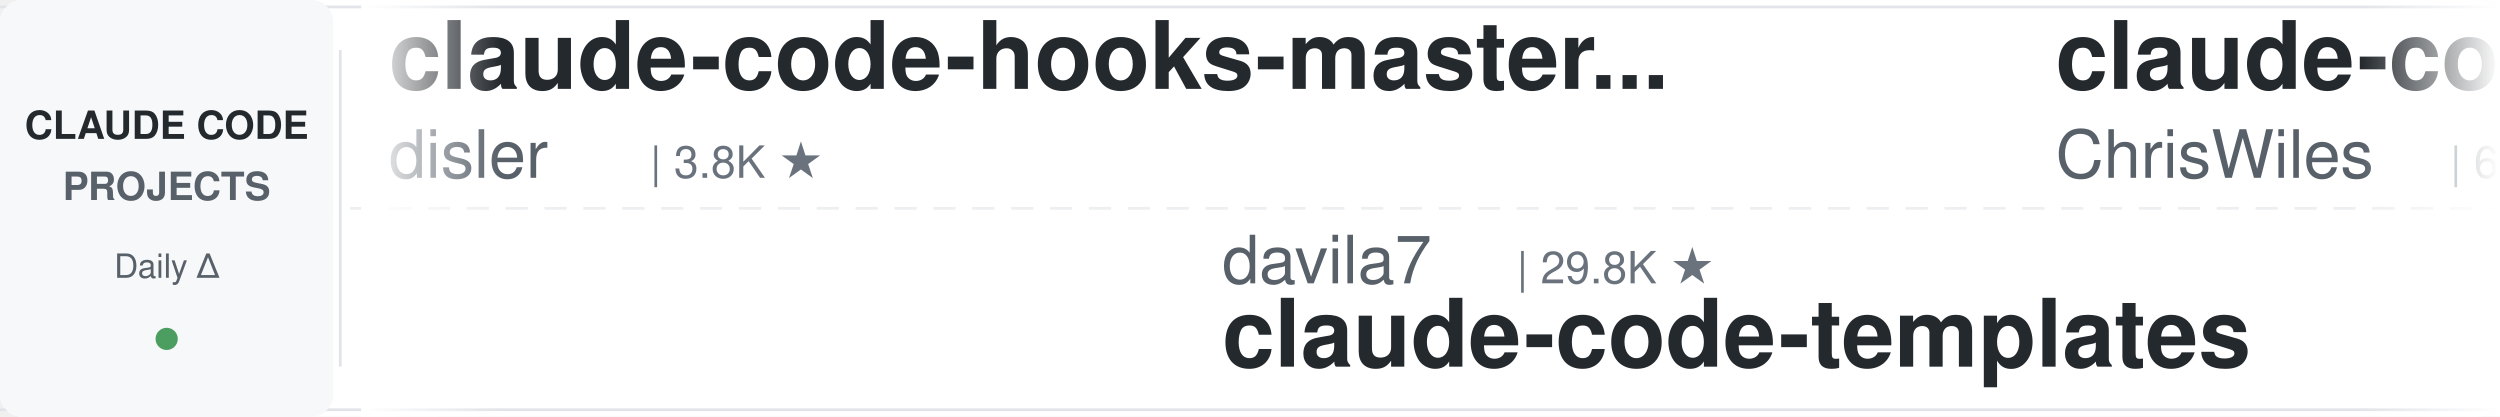
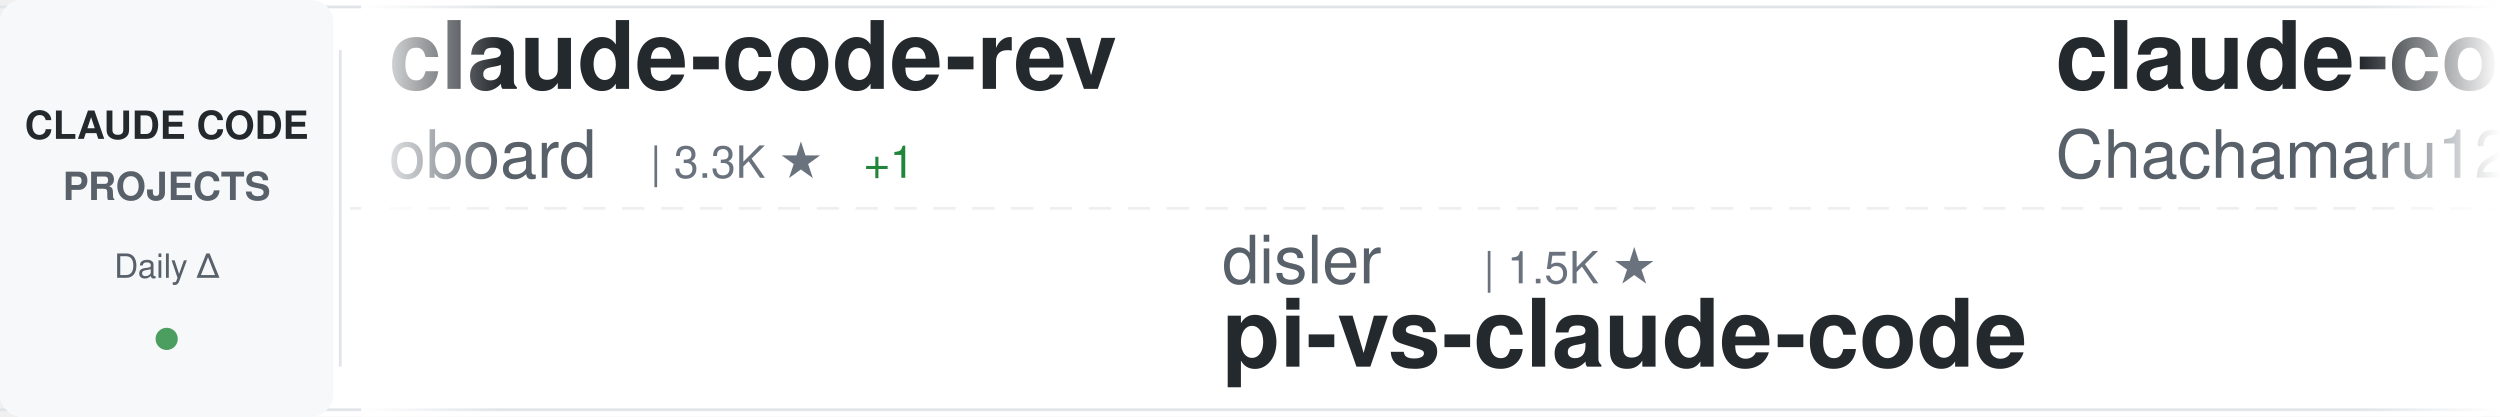
<svg xmlns="http://www.w3.org/2000/svg" width="900" height="150">
  <defs>
    <linearGradient id="awesomeLeftFade" x1="0%" y1="0%" x2="100%" y2="0%">
      <stop offset="0%" style="stop-color:#ffffff;stop-opacity:1" />
      <stop offset="100%" style="stop-color:#ffffff;stop-opacity:0" />
    </linearGradient>
    <linearGradient id="awesomeRightFade" x1="0%" y1="0%" x2="100%" y2="0%">
      <stop offset="0%" style="stop-color:#ffffff;stop-opacity:0" />
      <stop offset="100%" style="stop-color:#ffffff;stop-opacity:1" />
    </linearGradient>
  </defs>
  <rect width="900" height="150" fill="#ffffff" rx="8" />
  <rect x="0" y="2" width="900" height="1" fill="#e1e4e8" />
  <rect x="0" y="147" width="900" height="1" fill="#e1e4e8" />
  <line x1="0" y1="75" x2="900" y2="75" stroke="#e1e4e8" stroke-width="1" stroke-dasharray="8 6" opacity="0.6" />
  <rect x="0" y="0" width="120" height="150" fill="#f6f8fa" rx="8" />
  <text x="60" y="50" font-family="-apple-system, BlinkMacSystemFont, 'Segoe UI', Helvetica, Arial, sans-serif" font-size="14" font-weight="600" fill="#24292e" text-anchor="middle">CLAUDE CODE</text>
  <text x="60" y="72" font-family="-apple-system, BlinkMacSystemFont, 'Segoe UI', Helvetica, Arial, sans-serif" font-size="14" font-weight="600" fill="#586069" text-anchor="middle">PROJECTS</text>
  <text x="60" y="100" font-family="-apple-system, BlinkMacSystemFont, 'Segoe UI', Helvetica, Arial, sans-serif" font-size="12" font-weight="500" fill="#586069" text-anchor="middle">Daily Δ</text>
  <circle cx="60" cy="122" r="4" fill="#22863a" opacity="0.8" />
  <rect x="122" y="18" width="1" height="114" fill="#e1e4e8" />
  <clipPath id="awesomeTickerClip">
    <rect x="130" y="0" width="770" height="150" />
  </clipPath>
  <g clip-path="url(#awesomeTickerClip)">
    <g id="awesomeTickerItems">
      <animateTransform attributeName="transform" attributeType="XML" type="translate" from="0 0" to="-3000 0" dur="54s" repeatCount="indefinite" />
      <g transform="translate(0, 0)">
-         <text x="140" y="32" font-family="-apple-system, BlinkMacSystemFont, 'Segoe UI', Helvetica, Arial, sans-serif" font-size="34" font-weight="600" fill="#24292e">claude-code-hooks-master...</text>
-         <text x="140" y="64" font-family="-apple-system, BlinkMacSystemFont, 'Segoe UI', Helvetica, Arial, sans-serif" font-size="24" font-weight="400" fill="#586069">disler</text>
-         <text x="234" y="64" font-family="-apple-system, BlinkMacSystemFont, 'Segoe UI', Helvetica, Arial, sans-serif" font-size="16" font-weight="500" fill="#6a737d">| 3.8K ★</text>
+         <text x="140" y="32" font-family="-apple-system, BlinkMacSystemFont, 'Segoe UI', Helvetica, Arial, sans-serif" font-size="34" font-weight="600" fill="#24292e">claude-code-rev</text>
+         <text x="140" y="64" font-family="-apple-system, BlinkMacSystemFont, 'Segoe UI', Helvetica, Arial, sans-serif" font-size="24" font-weight="400" fill="#586069">oboard</text>
+         <text x="234" y="64" font-family="-apple-system, BlinkMacSystemFont, 'Segoe UI', Helvetica, Arial, sans-serif" font-size="16" font-weight="500" fill="#6a737d">| 3.3K ★</text>
+         <text x="311" y="64" font-family="-apple-system, BlinkMacSystemFont, 'Segoe UI', Helvetica, Arial, sans-serif" font-size="16" font-weight="500" fill="#22863a"> +1</text>
      </g>
      <g transform="translate(300, 0)">
-         <text x="140" y="102" font-family="-apple-system, BlinkMacSystemFont, 'Segoe UI', Helvetica, Arial, sans-serif" font-size="24" font-weight="400" fill="#586069">davila7</text>
-         <text x="246" y="102" font-family="-apple-system, BlinkMacSystemFont, 'Segoe UI', Helvetica, Arial, sans-serif" font-size="16" font-weight="500" fill="#6a737d">| 29.8K ★</text>
-         <text x="140" y="132" font-family="-apple-system, BlinkMacSystemFont, 'Segoe UI', Helvetica, Arial, sans-serif" font-size="34" font-weight="600" fill="#24292e">claude-code-templates</text>
+         <text x="140" y="102" font-family="-apple-system, BlinkMacSystemFont, 'Segoe UI', Helvetica, Arial, sans-serif" font-size="24" font-weight="400" fill="#586069">disler</text>
+         <text x="234" y="102" font-family="-apple-system, BlinkMacSystemFont, 'Segoe UI', Helvetica, Arial, sans-serif" font-size="16" font-weight="500" fill="#6a737d">| 1.5K ★</text>
+         <text x="140" y="132" font-family="-apple-system, BlinkMacSystemFont, 'Segoe UI', Helvetica, Arial, sans-serif" font-size="34" font-weight="600" fill="#24292e">pi-vs-claude-code</text>
      </g>
      <g transform="translate(600, 0)">
-         <text x="140" y="32" font-family="-apple-system, BlinkMacSystemFont, 'Segoe UI', Helvetica, Arial, sans-serif" font-size="34" font-weight="600" fill="#24292e">claude-code-showcase</text>
-         <text x="140" y="64" font-family="-apple-system, BlinkMacSystemFont, 'Segoe UI', Helvetica, Arial, sans-serif" font-size="24" font-weight="400" fill="#586069">ChrisWiles</text>
-         <text x="282" y="64" font-family="-apple-system, BlinkMacSystemFont, 'Segoe UI', Helvetica, Arial, sans-serif" font-size="16" font-weight="500" fill="#6a737d">| 6.0K ★</text>
-       </g>
-       <g transform="translate(900, 0)">
-         <text x="140" y="102" font-family="-apple-system, BlinkMacSystemFont, 'Segoe UI', Helvetica, Arial, sans-serif" font-size="24" font-weight="400" fill="#586069">fazxes</text>
-         <text x="234" y="102" font-family="-apple-system, BlinkMacSystemFont, 'Segoe UI', Helvetica, Arial, sans-serif" font-size="16" font-weight="500" fill="#6a737d">| 227 ★</text>
-         <text x="140" y="132" font-family="-apple-system, BlinkMacSystemFont, 'Segoe UI', Helvetica, Arial, sans-serif" font-size="34" font-weight="600" fill="#24292e">Claude-code</text>
-       </g>
-       <g transform="translate(1200, 0)">
-         <text x="140" y="32" font-family="-apple-system, BlinkMacSystemFont, 'Segoe UI', Helvetica, Arial, sans-serif" font-size="34" font-weight="600" fill="#24292e">claude-code-spec-workflo...</text>
-         <text x="140" y="64" font-family="-apple-system, BlinkMacSystemFont, 'Segoe UI', Helvetica, Arial, sans-serif" font-size="24" font-weight="400" fill="#586069">Pimzino</text>
-         <text x="246" y="64" font-family="-apple-system, BlinkMacSystemFont, 'Segoe UI', Helvetica, Arial, sans-serif" font-size="16" font-weight="500" fill="#6a737d">| 3.8K ★</text>
-       </g>
-       <g transform="translate(1500, 0)">
-         <text x="140" y="102" font-family="-apple-system, BlinkMacSystemFont, 'Segoe UI', Helvetica, Arial, sans-serif" font-size="24" font-weight="400" fill="#586069">affaan-m</text>
-         <text x="258" y="102" font-family="-apple-system, BlinkMacSystemFont, 'Segoe UI', Helvetica, Arial, sans-serif" font-size="16" font-weight="500" fill="#6a737d">| 232.2K ★</text>
-         <text x="353" y="102" font-family="-apple-system, BlinkMacSystemFont, 'Segoe UI', Helvetica, Arial, sans-serif" font-size="16" font-weight="500" fill="#22863a"> +35</text>
-         <text x="140" y="132" font-family="-apple-system, BlinkMacSystemFont, 'Segoe UI', Helvetica, Arial, sans-serif" font-size="34" font-weight="600" fill="#24292e">ECC</text>
-       </g>
-       <g transform="translate(1800, 0)">
        <text x="140" y="32" font-family="-apple-system, BlinkMacSystemFont, 'Segoe UI', Helvetica, Arial, sans-serif" font-size="34" font-weight="600" fill="#24292e">claude-code-harness</text>
        <text x="140" y="64" font-family="-apple-system, BlinkMacSystemFont, 'Segoe UI', Helvetica, Arial, sans-serif" font-size="24" font-weight="400" fill="#586069">Chachamaru127</text>
        <text x="318" y="64" font-family="-apple-system, BlinkMacSystemFont, 'Segoe UI', Helvetica, Arial, sans-serif" font-size="16" font-weight="500" fill="#6a737d">| 3.0K ★</text>
      </g>
+       <g transform="translate(900, 0)">
+         <text x="140" y="102" font-family="-apple-system, BlinkMacSystemFont, 'Segoe UI', Helvetica, Arial, sans-serif" font-size="24" font-weight="400" fill="#586069">Yeachan-Heo</text>
+         <text x="294" y="102" font-family="-apple-system, BlinkMacSystemFont, 'Segoe UI', Helvetica, Arial, sans-serif" font-size="16" font-weight="500" fill="#6a737d">| 38.0K ★</text>
+         <text x="380" y="102" font-family="-apple-system, BlinkMacSystemFont, 'Segoe UI', Helvetica, Arial, sans-serif" font-size="16" font-weight="500" fill="#22863a"> +3</text>
+         <text x="140" y="132" font-family="-apple-system, BlinkMacSystemFont, 'Segoe UI', Helvetica, Arial, sans-serif" font-size="34" font-weight="600" fill="#24292e">oh-my-claudecode</text>
+       </g>
+       <g transform="translate(1200, 0)">
+         <text x="140" y="32" font-family="-apple-system, BlinkMacSystemFont, 'Segoe UI', Helvetica, Arial, sans-serif" font-size="34" font-weight="600" fill="#24292e">claude-code-workflows</text>
+         <text x="140" y="64" font-family="-apple-system, BlinkMacSystemFont, 'Segoe UI', Helvetica, Arial, sans-serif" font-size="24" font-weight="400" fill="#586069">OneRedOak</text>
+         <text x="270" y="64" font-family="-apple-system, BlinkMacSystemFont, 'Segoe UI', Helvetica, Arial, sans-serif" font-size="16" font-weight="500" fill="#6a737d">| 3.9K ★</text>
+       </g>
+       <g transform="translate(1500, 0)">
+         <text x="140" y="102" font-family="-apple-system, BlinkMacSystemFont, 'Segoe UI', Helvetica, Arial, sans-serif" font-size="24" font-weight="400" fill="#586069">anthropics</text>
+         <text x="282" y="102" font-family="-apple-system, BlinkMacSystemFont, 'Segoe UI', Helvetica, Arial, sans-serif" font-size="16" font-weight="500" fill="#6a737d">| 920 ★</text>
+         <text x="350" y="102" font-family="-apple-system, BlinkMacSystemFont, 'Segoe UI', Helvetica, Arial, sans-serif" font-size="16" font-weight="500" fill="#cb2431"> -1</text>
+         <text x="140" y="132" font-family="-apple-system, BlinkMacSystemFont, 'Segoe UI', Helvetica, Arial, sans-serif" font-size="34" font-weight="600" fill="#24292e">claude-code-base-action</text>
+       </g>
+       <g transform="translate(1800, 0)">
+         <text x="140" y="32" font-family="-apple-system, BlinkMacSystemFont, 'Segoe UI', Helvetica, Arial, sans-serif" font-size="34" font-weight="600" fill="#24292e">claude-code-proxy</text>
+         <text x="140" y="64" font-family="-apple-system, BlinkMacSystemFont, 'Segoe UI', Helvetica, Arial, sans-serif" font-size="24" font-weight="400" fill="#586069">fuergaosi233</text>
+         <text x="306" y="64" font-family="-apple-system, BlinkMacSystemFont, 'Segoe UI', Helvetica, Arial, sans-serif" font-size="16" font-weight="500" fill="#6a737d">| 2.8K ★</text>
+       </g>
      <g transform="translate(2100, 0)">
-         <text x="140" y="102" font-family="-apple-system, BlinkMacSystemFont, 'Segoe UI', Helvetica, Arial, sans-serif" font-size="24" font-weight="400" fill="#586069">ponponon</text>
-         <text x="258" y="102" font-family="-apple-system, BlinkMacSystemFont, 'Segoe UI', Helvetica, Arial, sans-serif" font-size="16" font-weight="500" fill="#6a737d">| 2.3K ★</text>
-         <text x="140" y="132" font-family="-apple-system, BlinkMacSystemFont, 'Segoe UI', Helvetica, Arial, sans-serif" font-size="34" font-weight="600" fill="#24292e">claude_code_src</text>
+         <text x="140" y="102" font-family="-apple-system, BlinkMacSystemFont, 'Segoe UI', Helvetica, Arial, sans-serif" font-size="24" font-weight="400" fill="#586069">ghuntley</text>
+         <text x="258" y="102" font-family="-apple-system, BlinkMacSystemFont, 'Segoe UI', Helvetica, Arial, sans-serif" font-size="16" font-weight="500" fill="#6a737d">| 986 ★</text>
+         <text x="140" y="132" font-family="-apple-system, BlinkMacSystemFont, 'Segoe UI', Helvetica, Arial, sans-serif" font-size="34" font-weight="600" fill="#24292e">claude-code-source-code-...</text>
      </g>
      <g transform="translate(2400, 0)">
-         <text x="140" y="32" font-family="-apple-system, BlinkMacSystemFont, 'Segoe UI', Helvetica, Arial, sans-serif" font-size="34" font-weight="600" fill="#24292e">claude-code-source-build</text>
-         <text x="140" y="64" font-family="-apple-system, BlinkMacSystemFont, 'Segoe UI', Helvetica, Arial, sans-serif" font-size="24" font-weight="400" fill="#586069">andrew-kramer-inno</text>
-         <text x="378" y="64" font-family="-apple-system, BlinkMacSystemFont, 'Segoe UI', Helvetica, Arial, sans-serif" font-size="16" font-weight="500" fill="#6a737d">| 594 ★</text>
+         <text x="140" y="32" font-family="-apple-system, BlinkMacSystemFont, 'Segoe UI', Helvetica, Arial, sans-serif" font-size="34" font-weight="600" fill="#24292e">claude-code-source</text>
+         <text x="140" y="64" font-family="-apple-system, BlinkMacSystemFont, 'Segoe UI', Helvetica, Arial, sans-serif" font-size="24" font-weight="400" fill="#586069">AprilNEA</text>
+         <text x="258" y="64" font-family="-apple-system, BlinkMacSystemFont, 'Segoe UI', Helvetica, Arial, sans-serif" font-size="16" font-weight="500" fill="#6a737d">| 392 ★</text>
      </g>
      <g transform="translate(2700, 0)">
-         <text x="140" y="102" font-family="-apple-system, BlinkMacSystemFont, 'Segoe UI', Helvetica, Arial, sans-serif" font-size="24" font-weight="400" fill="#586069">digitalsamba</text>
-         <text x="306" y="102" font-family="-apple-system, BlinkMacSystemFont, 'Segoe UI', Helvetica, Arial, sans-serif" font-size="16" font-weight="500" fill="#6a737d">| 1.8K ★</text>
-         <text x="383" y="102" font-family="-apple-system, BlinkMacSystemFont, 'Segoe UI', Helvetica, Arial, sans-serif" font-size="16" font-weight="500" fill="#22863a"> +2</text>
-         <text x="140" y="132" font-family="-apple-system, BlinkMacSystemFont, 'Segoe UI', Helvetica, Arial, sans-serif" font-size="34" font-weight="600" fill="#24292e">claude-code-video-toolki...</text>
+         <text x="140" y="102" font-family="-apple-system, BlinkMacSystemFont, 'Segoe UI', Helvetica, Arial, sans-serif" font-size="24" font-weight="400" fill="#586069">liuup</text>
+         <text x="222" y="102" font-family="-apple-system, BlinkMacSystemFont, 'Segoe UI', Helvetica, Arial, sans-serif" font-size="16" font-weight="500" fill="#6a737d">| 3.6K ★</text>
+         <text x="299" y="102" font-family="-apple-system, BlinkMacSystemFont, 'Segoe UI', Helvetica, Arial, sans-serif" font-size="16" font-weight="500" fill="#22863a"> +3</text>
+         <text x="140" y="132" font-family="-apple-system, BlinkMacSystemFont, 'Segoe UI', Helvetica, Arial, sans-serif" font-size="34" font-weight="600" fill="#24292e">claude-code-analysis</text>
      </g>
      <g transform="translate(3000, 0)">
-         <text x="140" y="32" font-family="-apple-system, BlinkMacSystemFont, 'Segoe UI', Helvetica, Arial, sans-serif" font-size="34" font-weight="600" fill="#24292e">claude-code-hooks-master...</text>
-         <text x="140" y="64" font-family="-apple-system, BlinkMacSystemFont, 'Segoe UI', Helvetica, Arial, sans-serif" font-size="24" font-weight="400" fill="#586069">disler</text>
-         <text x="234" y="64" font-family="-apple-system, BlinkMacSystemFont, 'Segoe UI', Helvetica, Arial, sans-serif" font-size="16" font-weight="500" fill="#6a737d">| 3.8K ★</text>
+         <text x="140" y="32" font-family="-apple-system, BlinkMacSystemFont, 'Segoe UI', Helvetica, Arial, sans-serif" font-size="34" font-weight="600" fill="#24292e">claude-code-rev</text>
+         <text x="140" y="64" font-family="-apple-system, BlinkMacSystemFont, 'Segoe UI', Helvetica, Arial, sans-serif" font-size="24" font-weight="400" fill="#586069">oboard</text>
+         <text x="234" y="64" font-family="-apple-system, BlinkMacSystemFont, 'Segoe UI', Helvetica, Arial, sans-serif" font-size="16" font-weight="500" fill="#6a737d">| 3.3K ★</text>
+         <text x="311" y="64" font-family="-apple-system, BlinkMacSystemFont, 'Segoe UI', Helvetica, Arial, sans-serif" font-size="16" font-weight="500" fill="#22863a"> +1</text>
      </g>
      <g transform="translate(3300, 0)">
-         <text x="140" y="102" font-family="-apple-system, BlinkMacSystemFont, 'Segoe UI', Helvetica, Arial, sans-serif" font-size="24" font-weight="400" fill="#586069">davila7</text>
-         <text x="246" y="102" font-family="-apple-system, BlinkMacSystemFont, 'Segoe UI', Helvetica, Arial, sans-serif" font-size="16" font-weight="500" fill="#6a737d">| 29.8K ★</text>
-         <text x="140" y="132" font-family="-apple-system, BlinkMacSystemFont, 'Segoe UI', Helvetica, Arial, sans-serif" font-size="34" font-weight="600" fill="#24292e">claude-code-templates</text>
+         <text x="140" y="102" font-family="-apple-system, BlinkMacSystemFont, 'Segoe UI', Helvetica, Arial, sans-serif" font-size="24" font-weight="400" fill="#586069">disler</text>
+         <text x="234" y="102" font-family="-apple-system, BlinkMacSystemFont, 'Segoe UI', Helvetica, Arial, sans-serif" font-size="16" font-weight="500" fill="#6a737d">| 1.5K ★</text>
+         <text x="140" y="132" font-family="-apple-system, BlinkMacSystemFont, 'Segoe UI', Helvetica, Arial, sans-serif" font-size="34" font-weight="600" fill="#24292e">pi-vs-claude-code</text>
      </g>
      <g transform="translate(3600, 0)">
-         <text x="140" y="32" font-family="-apple-system, BlinkMacSystemFont, 'Segoe UI', Helvetica, Arial, sans-serif" font-size="34" font-weight="600" fill="#24292e">claude-code-showcase</text>
-         <text x="140" y="64" font-family="-apple-system, BlinkMacSystemFont, 'Segoe UI', Helvetica, Arial, sans-serif" font-size="24" font-weight="400" fill="#586069">ChrisWiles</text>
-         <text x="282" y="64" font-family="-apple-system, BlinkMacSystemFont, 'Segoe UI', Helvetica, Arial, sans-serif" font-size="16" font-weight="500" fill="#6a737d">| 6.0K ★</text>
+         <text x="140" y="32" font-family="-apple-system, BlinkMacSystemFont, 'Segoe UI', Helvetica, Arial, sans-serif" font-size="34" font-weight="600" fill="#24292e">claude-code-harness</text>
+         <text x="140" y="64" font-family="-apple-system, BlinkMacSystemFont, 'Segoe UI', Helvetica, Arial, sans-serif" font-size="24" font-weight="400" fill="#586069">Chachamaru127</text>
+         <text x="318" y="64" font-family="-apple-system, BlinkMacSystemFont, 'Segoe UI', Helvetica, Arial, sans-serif" font-size="16" font-weight="500" fill="#6a737d">| 3.0K ★</text>
      </g>
      <g transform="translate(3900, 0)">
-         <text x="140" y="102" font-family="-apple-system, BlinkMacSystemFont, 'Segoe UI', Helvetica, Arial, sans-serif" font-size="24" font-weight="400" fill="#586069">fazxes</text>
-         <text x="234" y="102" font-family="-apple-system, BlinkMacSystemFont, 'Segoe UI', Helvetica, Arial, sans-serif" font-size="16" font-weight="500" fill="#6a737d">| 227 ★</text>
-         <text x="140" y="132" font-family="-apple-system, BlinkMacSystemFont, 'Segoe UI', Helvetica, Arial, sans-serif" font-size="34" font-weight="600" fill="#24292e">Claude-code</text>
+         <text x="140" y="102" font-family="-apple-system, BlinkMacSystemFont, 'Segoe UI', Helvetica, Arial, sans-serif" font-size="24" font-weight="400" fill="#586069">Yeachan-Heo</text>
+         <text x="294" y="102" font-family="-apple-system, BlinkMacSystemFont, 'Segoe UI', Helvetica, Arial, sans-serif" font-size="16" font-weight="500" fill="#6a737d">| 38.0K ★</text>
+         <text x="380" y="102" font-family="-apple-system, BlinkMacSystemFont, 'Segoe UI', Helvetica, Arial, sans-serif" font-size="16" font-weight="500" fill="#22863a"> +3</text>
+         <text x="140" y="132" font-family="-apple-system, BlinkMacSystemFont, 'Segoe UI', Helvetica, Arial, sans-serif" font-size="34" font-weight="600" fill="#24292e">oh-my-claudecode</text>
      </g>
    </g>
  </g>
  <rect x="130" y="0" width="50" height="150" fill="url(#awesomeLeftFade)" />
  <rect x="850" y="0" width="50" height="150" fill="url(#awesomeRightFade)" />
</svg>
